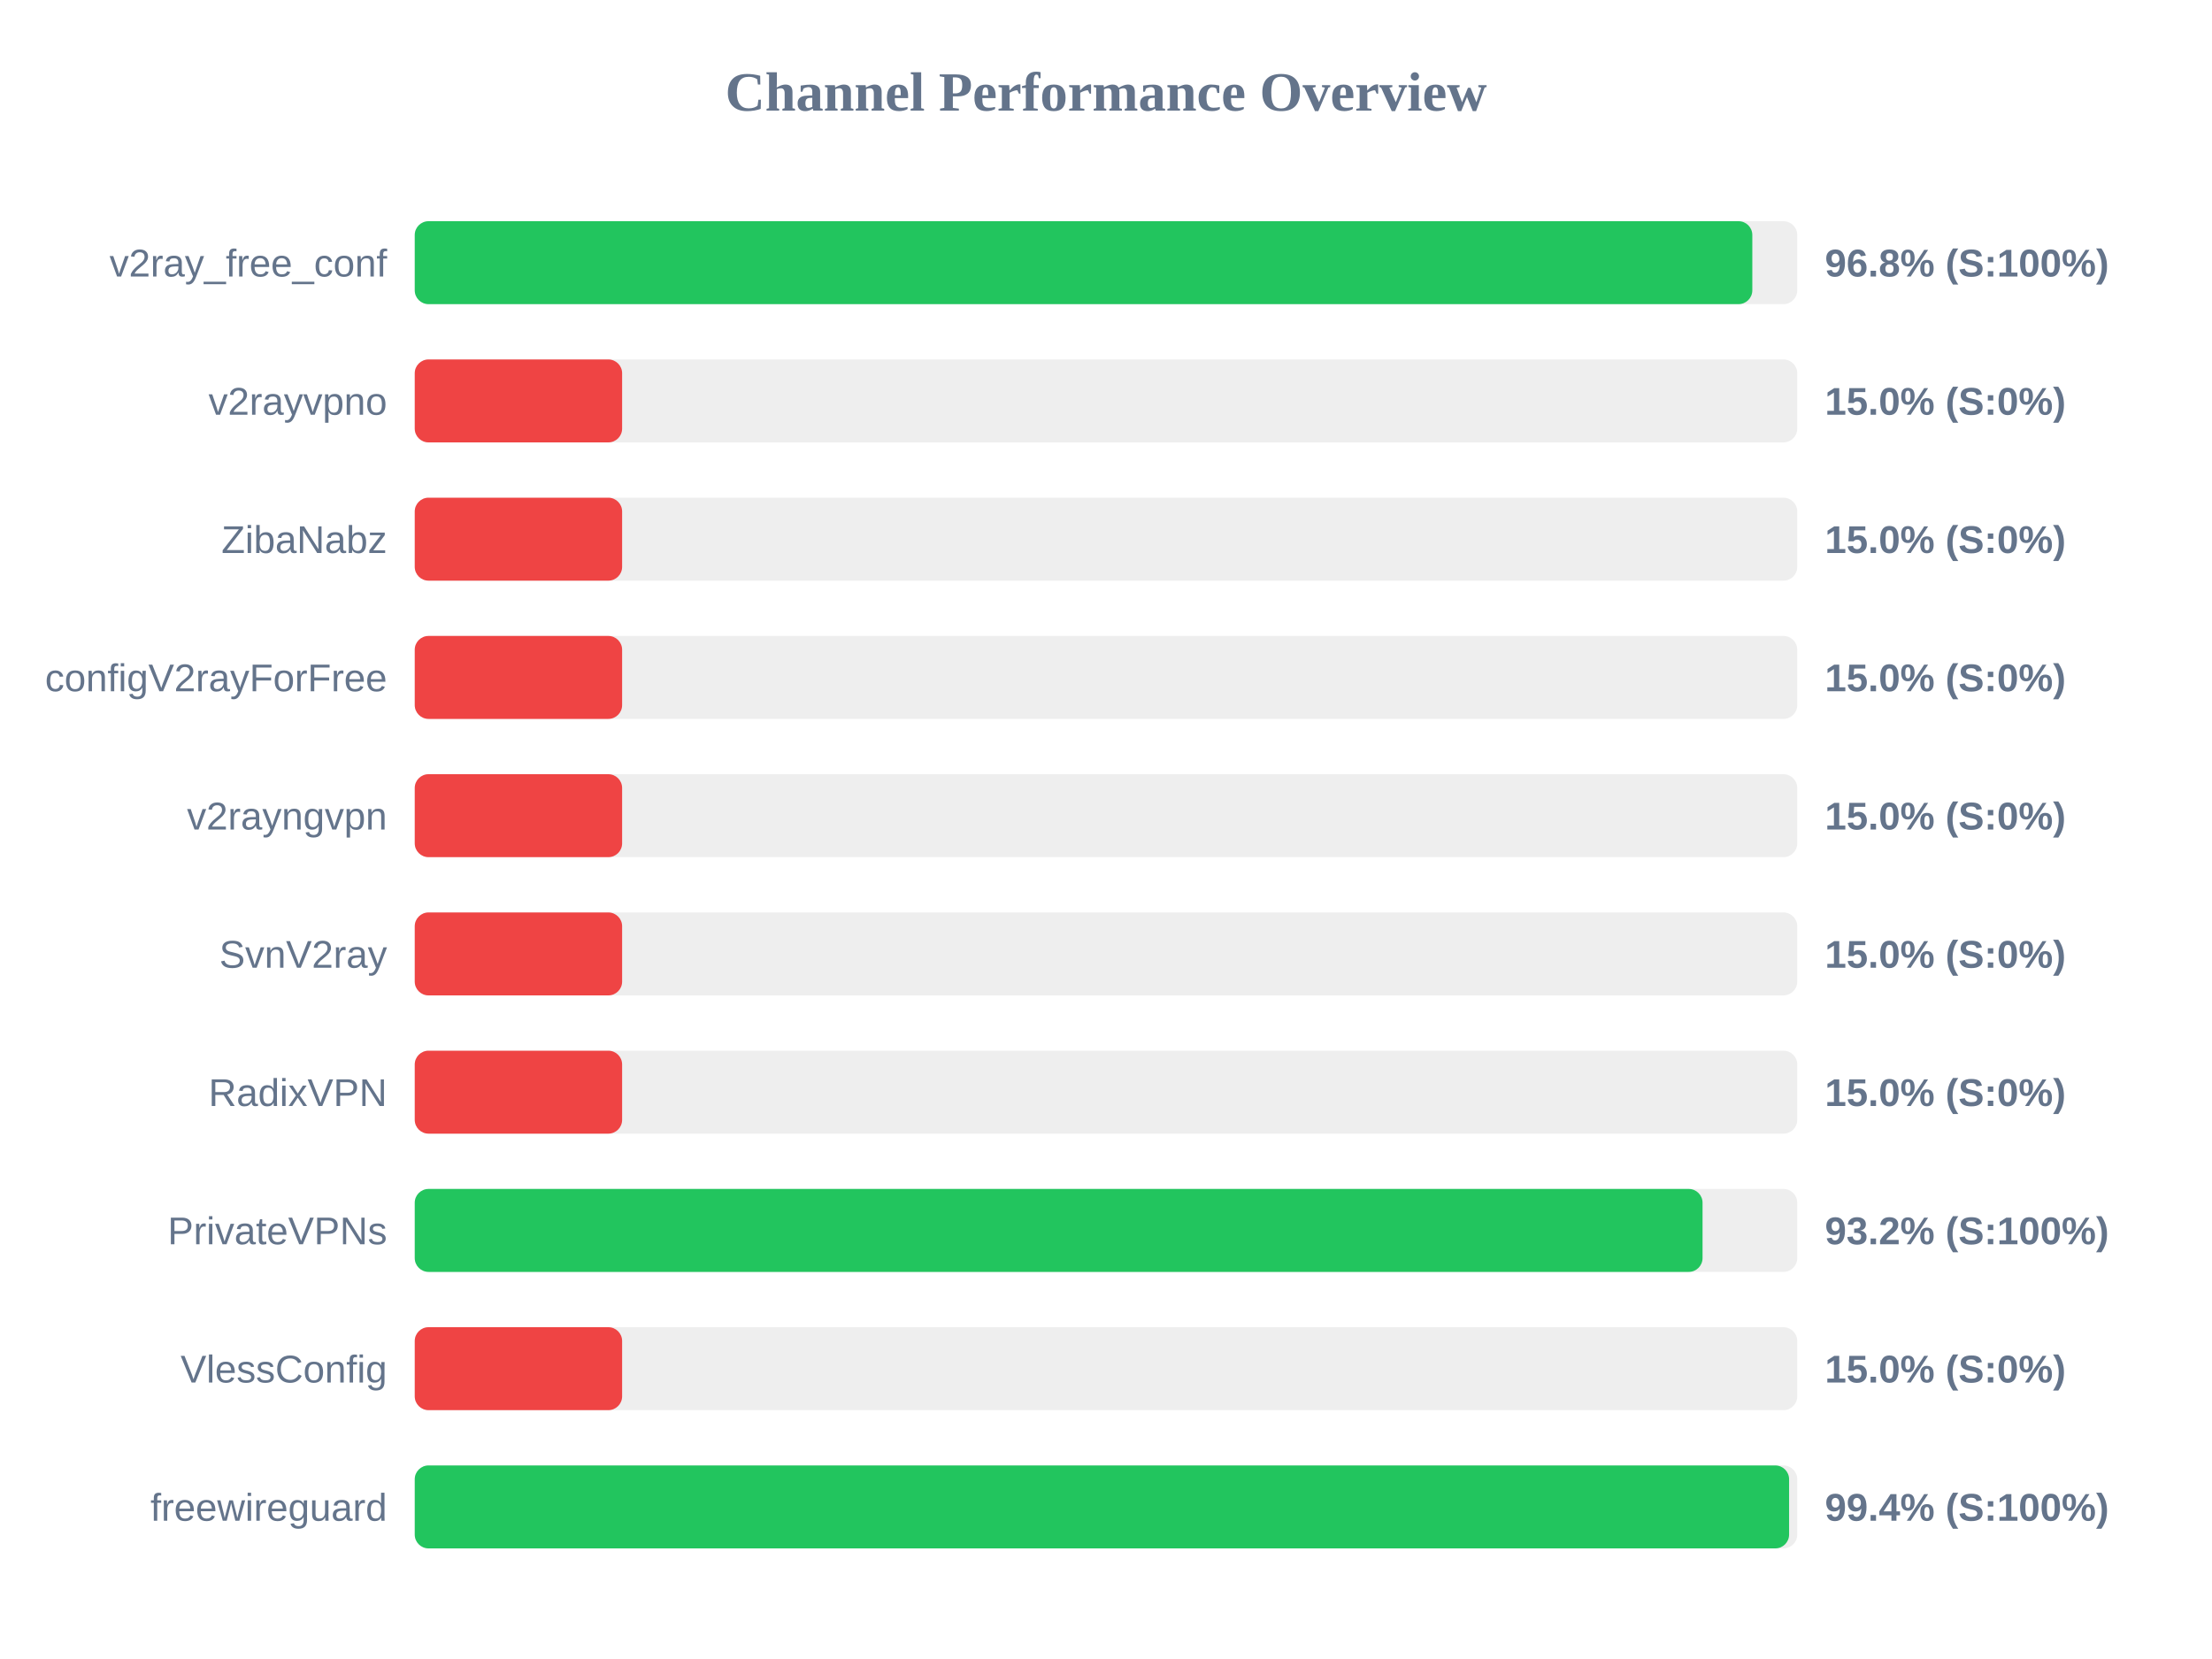
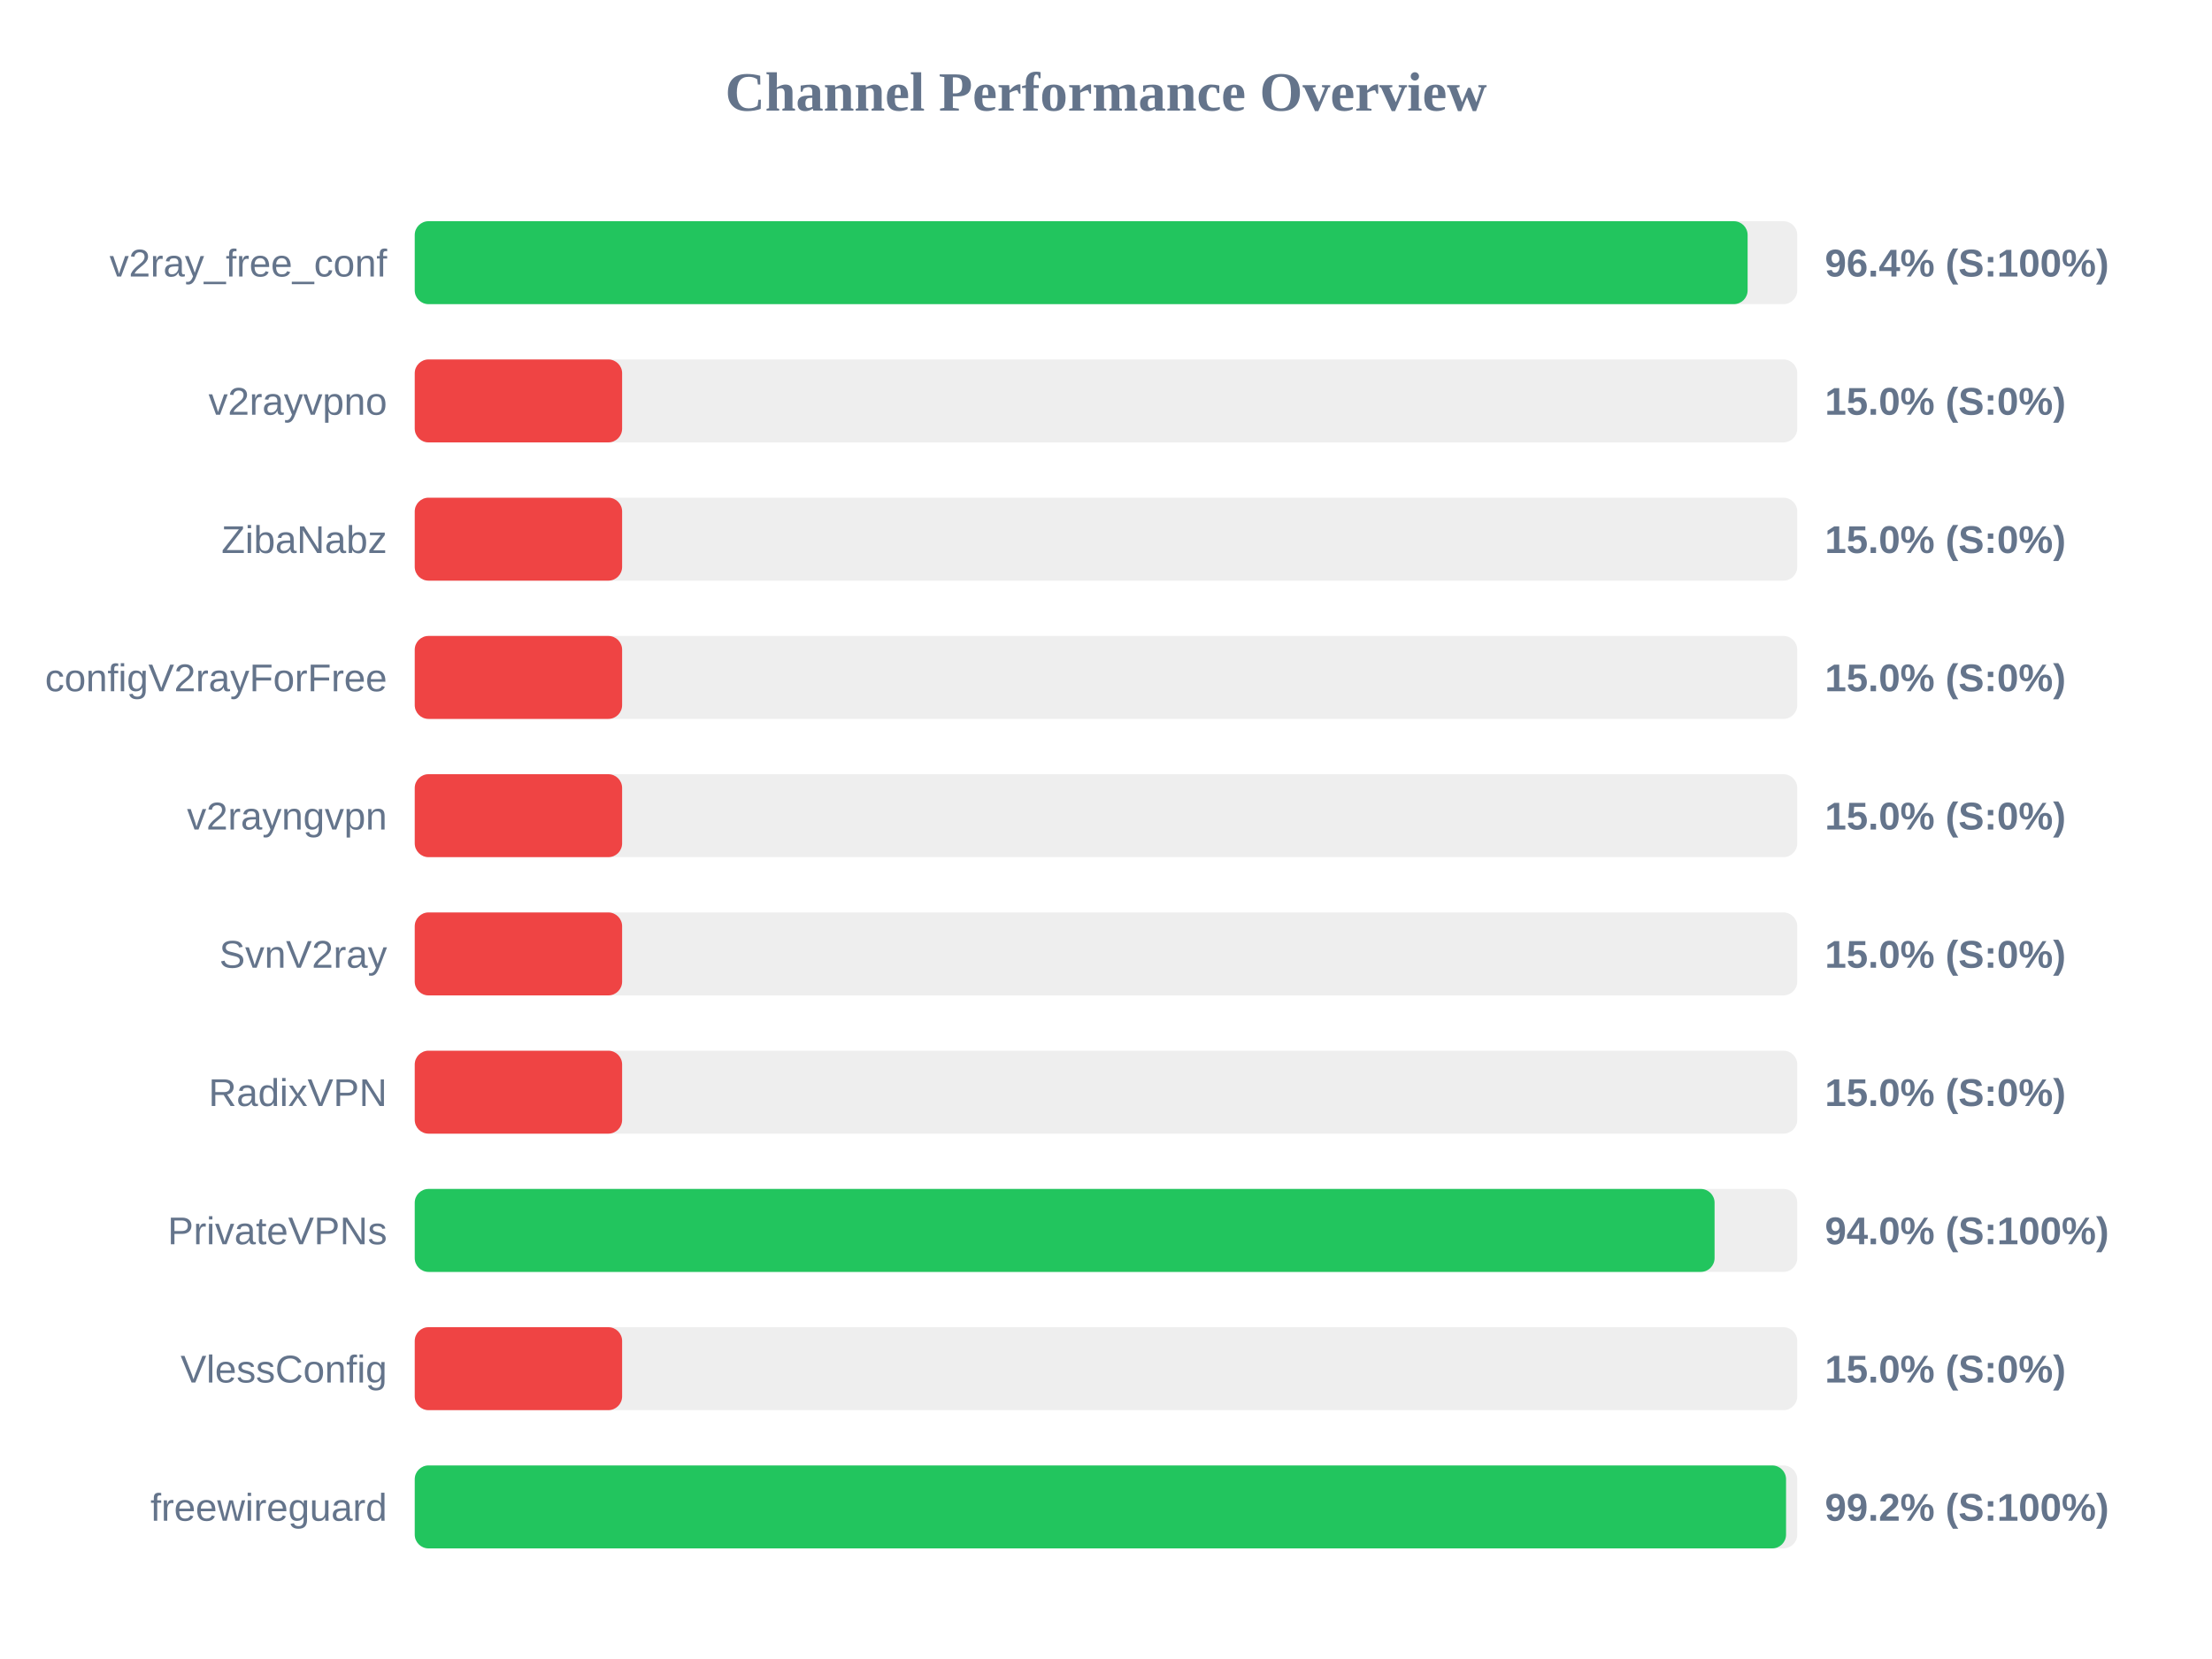
<svg xmlns="http://www.w3.org/2000/svg" width="800" height="600" version="1.1">
  <style>
        .row { font: 14px Arial; fill: #64748b; }
        .score { font: bold 14px Arial; fill: #64748b; }
    </style>
  <text x="400" y="40" text-anchor="middle" font-size="20px" font-weight="bold" fill="#64748b">Channel Performance Overview</text>
  <rect x="150" y="80" width="500" height="30" fill="#eee" rx="5" />
-   <rect x="150" y="80" width="483.75" height="30" fill="#22c55e" rx="5" />
+   <rect x="150" y="80" width="482.05" height="30" fill="#22c55e" rx="5" />
  <text x="140" y="100" text-anchor="end" class="row">v2ray_free_conf</text>
-   <text x="660" y="100" text-anchor="start" class="score">96.8% (S:100%)</text>
+   <text x="660" y="100" text-anchor="start" class="score">96.4% (S:100%)</text>
  <rect x="150" y="130" width="500" height="30" fill="#eee" rx="5" />
  <rect x="150" y="130" width="75.0" height="30" fill="#ef4444" rx="5" />
  <text x="140" y="150" text-anchor="end" class="row">v2rayvpno</text>
  <text x="660" y="150" text-anchor="start" class="score">15.0% (S:0%)</text>
  <rect x="150" y="180" width="500" height="30" fill="#eee" rx="5" />
  <rect x="150" y="180" width="75.0" height="30" fill="#ef4444" rx="5" />
  <text x="140" y="200" text-anchor="end" class="row">ZibaNabz</text>
  <text x="660" y="200" text-anchor="start" class="score">15.0% (S:0%)</text>
  <rect x="150" y="230" width="500" height="30" fill="#eee" rx="5" />
  <rect x="150" y="230" width="75.0" height="30" fill="#ef4444" rx="5" />
  <text x="140" y="250" text-anchor="end" class="row">configV2rayForFree</text>
  <text x="660" y="250" text-anchor="start" class="score">15.0% (S:0%)</text>
  <rect x="150" y="280" width="500" height="30" fill="#eee" rx="5" />
  <rect x="150" y="280" width="75.0" height="30" fill="#ef4444" rx="5" />
  <text x="140" y="300" text-anchor="end" class="row">v2rayngvpn</text>
  <text x="660" y="300" text-anchor="start" class="score">15.0% (S:0%)</text>
  <rect x="150" y="330" width="500" height="30" fill="#eee" rx="5" />
  <rect x="150" y="330" width="75.0" height="30" fill="#ef4444" rx="5" />
  <text x="140" y="350" text-anchor="end" class="row">SvnV2ray</text>
  <text x="660" y="350" text-anchor="start" class="score">15.0% (S:0%)</text>
  <rect x="150" y="380" width="500" height="30" fill="#eee" rx="5" />
  <rect x="150" y="380" width="75.0" height="30" fill="#ef4444" rx="5" />
  <text x="140" y="400" text-anchor="end" class="row">RadixVPN</text>
  <text x="660" y="400" text-anchor="start" class="score">15.0% (S:0%)</text>
  <rect x="150" y="430" width="500" height="30" fill="#eee" rx="5" />
-   <rect x="150" y="430" width="465.75" height="30" fill="#22c55e" rx="5" />
+   <rect x="150" y="430" width="470.1" height="30" fill="#22c55e" rx="5" />
  <text x="140" y="450" text-anchor="end" class="row">PrivateVPNs</text>
-   <text x="660" y="450" text-anchor="start" class="score">93.2% (S:100%)</text>
+   <text x="660" y="450" text-anchor="start" class="score">94.0% (S:100%)</text>
  <rect x="150" y="480" width="500" height="30" fill="#eee" rx="5" />
  <rect x="150" y="480" width="75.0" height="30" fill="#ef4444" rx="5" />
  <text x="140" y="500" text-anchor="end" class="row">VlessConfig</text>
  <text x="660" y="500" text-anchor="start" class="score">15.0% (S:0%)</text>
  <rect x="150" y="530" width="500" height="30" fill="#eee" rx="5" />
-   <rect x="150" y="530" width="497.05" height="30" fill="#22c55e" rx="5" />
+   <rect x="150" y="530" width="495.95" height="30" fill="#22c55e" rx="5" />
  <text x="140" y="550" text-anchor="end" class="row">freewireguard</text>
-   <text x="660" y="550" text-anchor="start" class="score">99.4% (S:100%)</text>
+   <text x="660" y="550" text-anchor="start" class="score">99.2% (S:100%)</text>
</svg>
